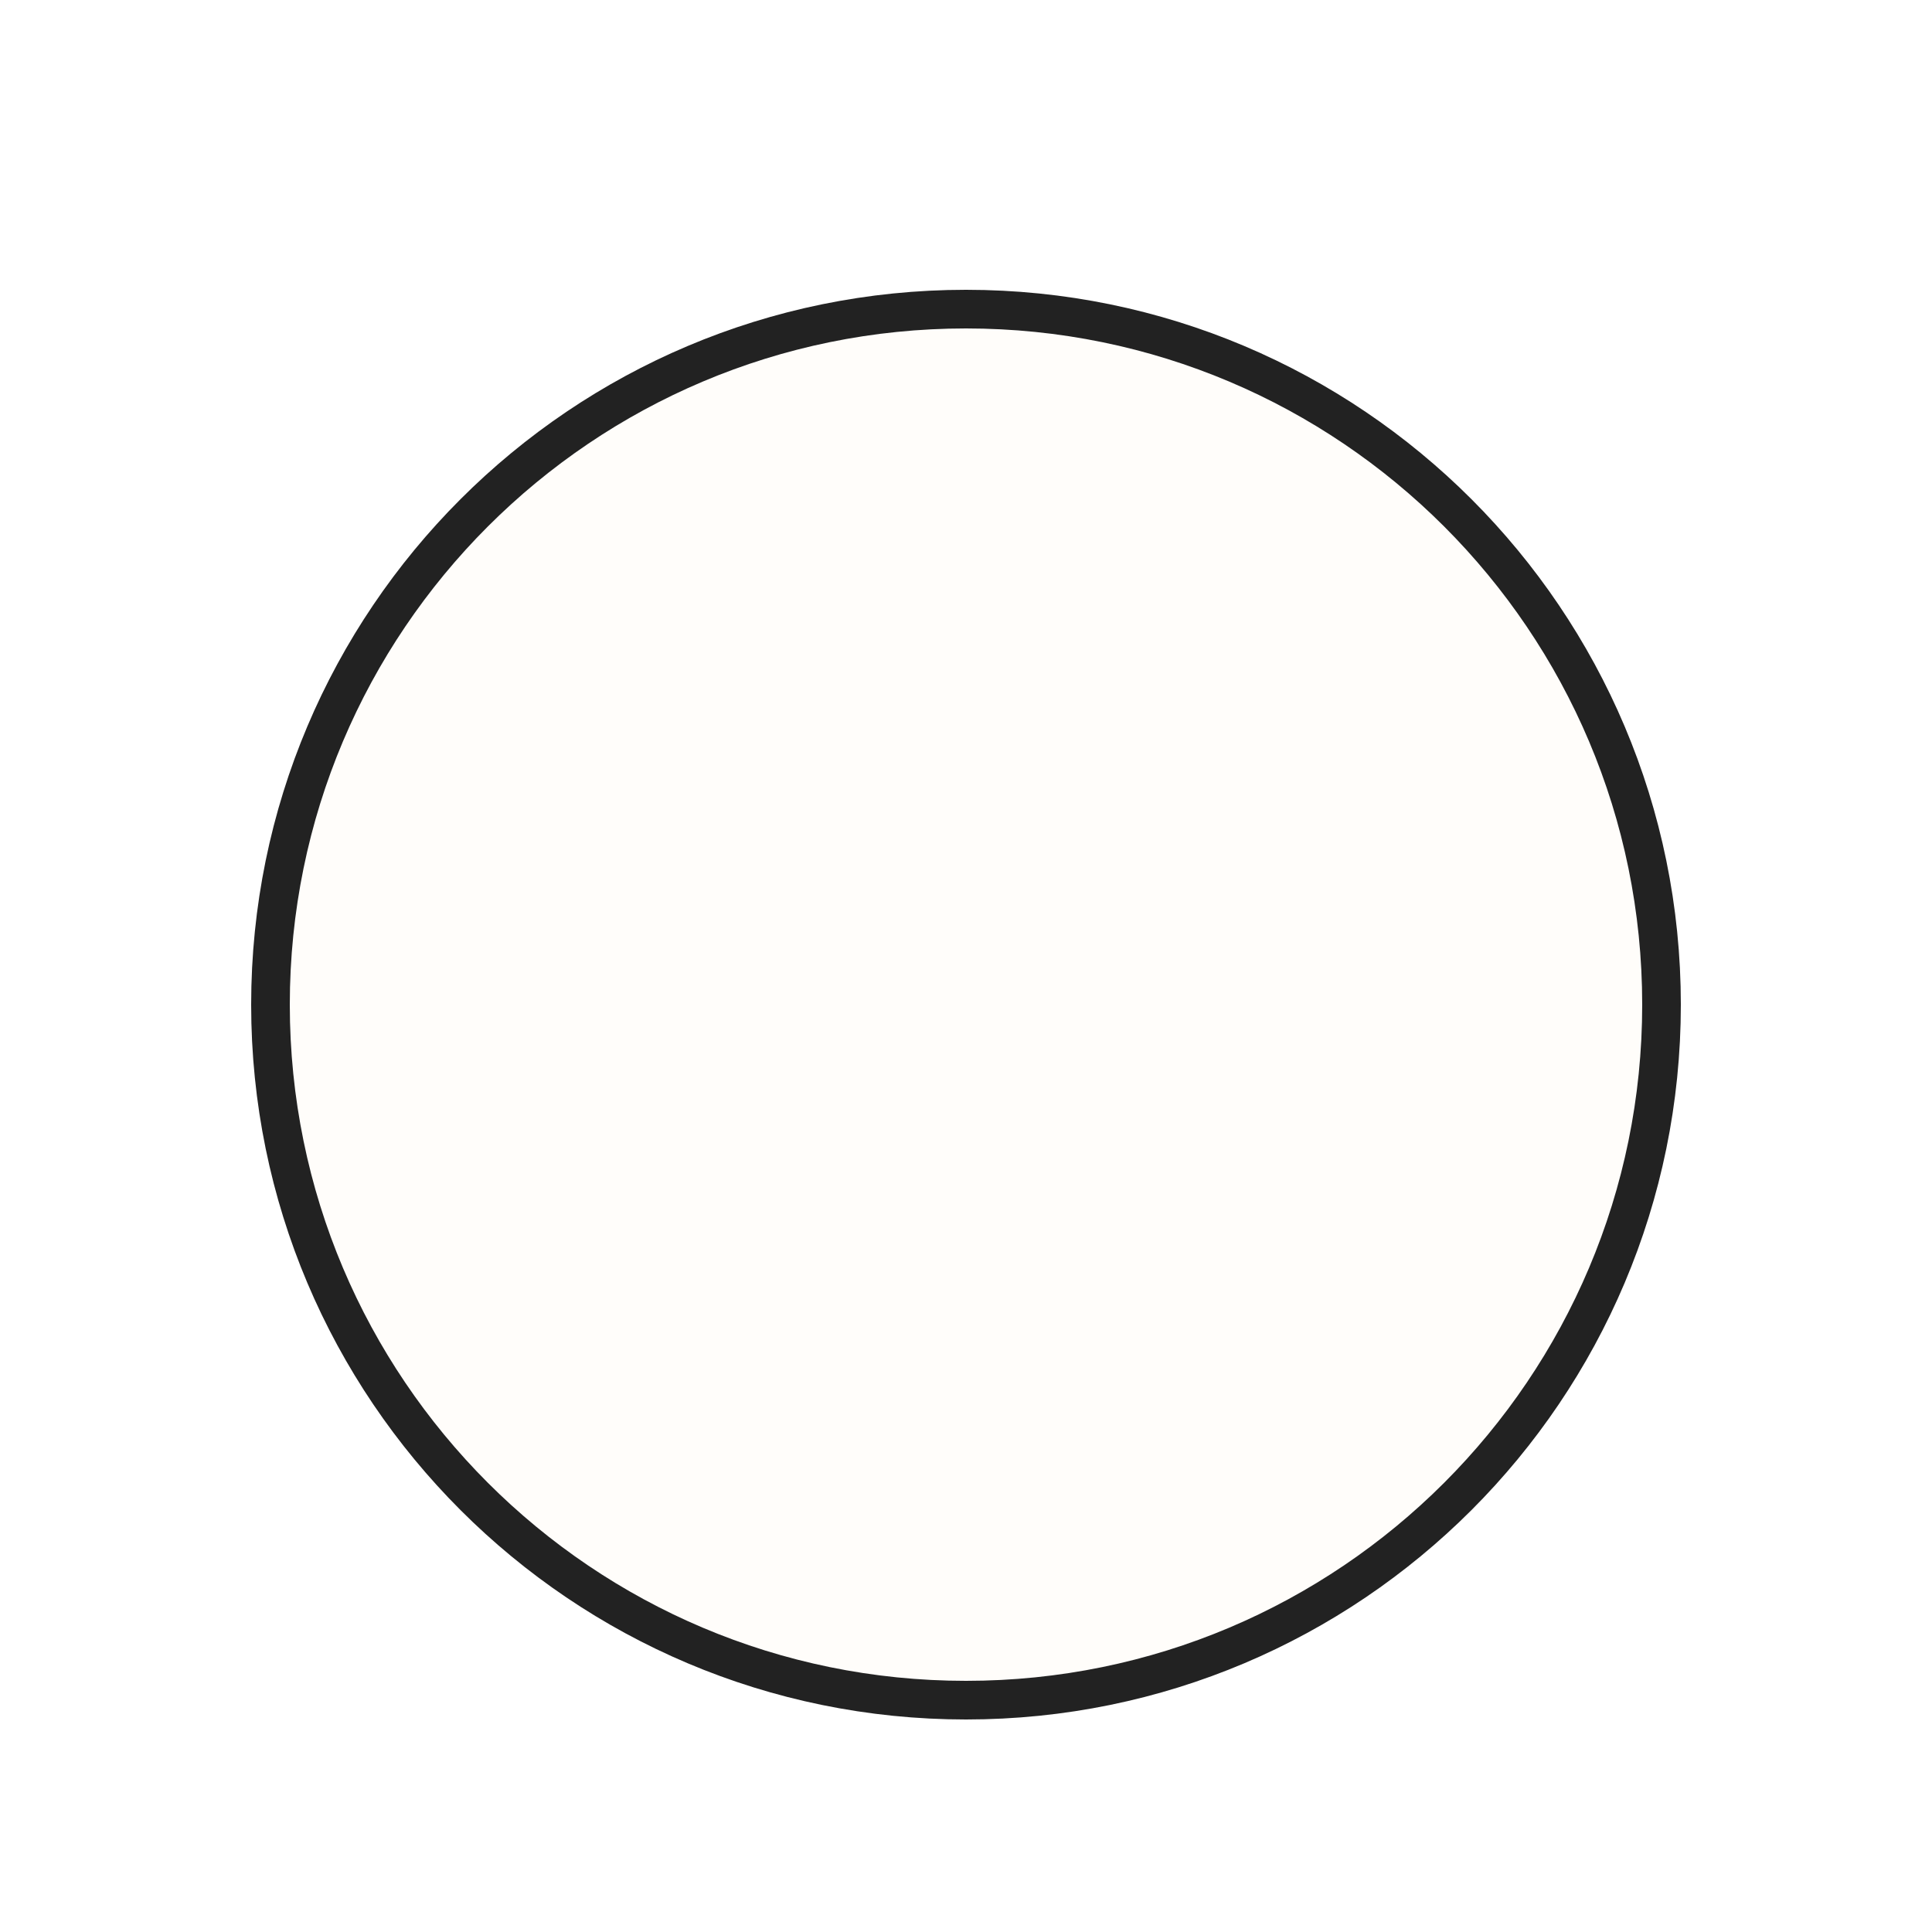
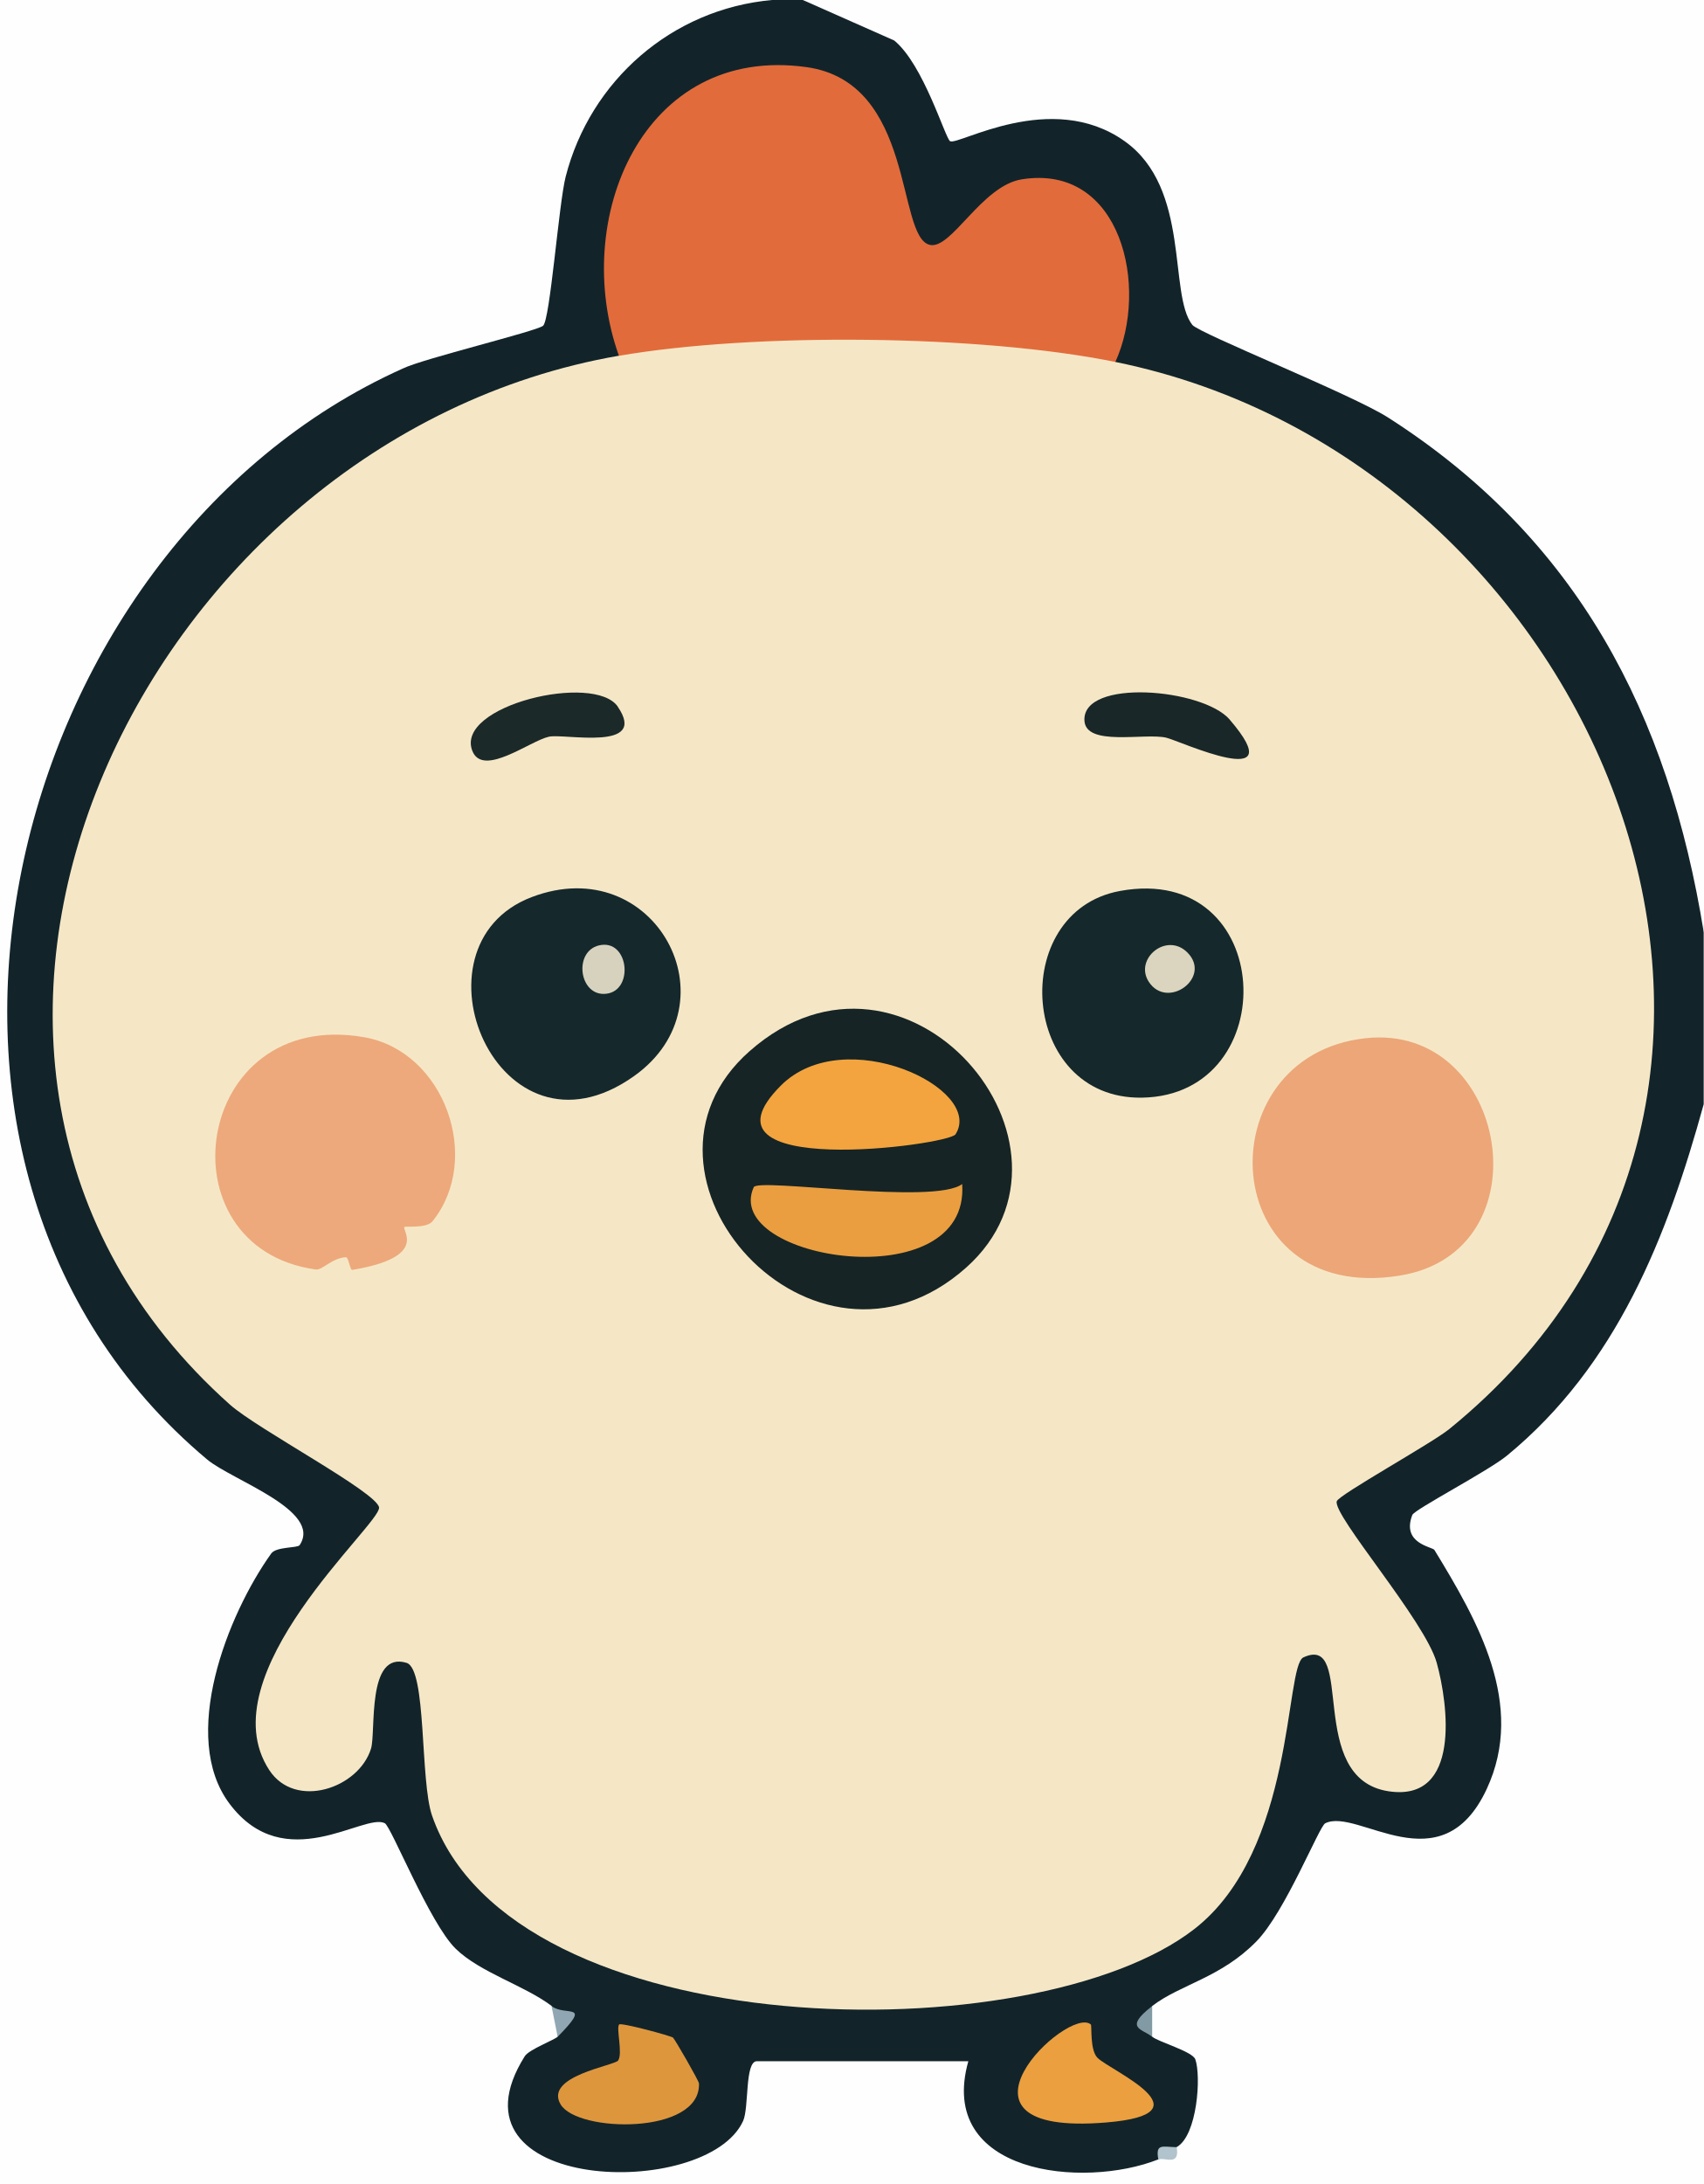
- <svg xmlns="http://www.w3.org/2000/svg" viewBox="0 0 1000 1000">
-   <circle cx="500" cy="520" r="360" fill="#fffdfa" stroke="#222" stroke-width="20" />
+ <svg xmlns="http://www.w3.org/2000/svg" data-full="1" id="_レイヤー_1" data-name="レイヤー 1" viewBox="0 0 204.99 262.72">
+   <defs>
+     <style>
+       .cls-1 { fill: #eda97b; }
+       .cls-2 { fill: #eca678; }
+       .cls-3 { fill: #1a2728; }
+       .cls-4 { fill: #15282c; }
+       .cls-5 { fill: #f5e7c6; }
+       .cls-6 { fill: #b1c3cc; }
+       .cls-7 { fill: #d7d2be; }
+       .cls-8 { fill: #162425; }
+       .cls-9 { fill: #ea9e3f; }
+       .cls-10 { fill: #eb9f3f; }
+       .cls-11 { fill: #dbd4be; }
+       .cls-12 { fill: #f3a43e; }
+       .cls-13 { fill: #90a7b3; }
+       .cls-14 { fill: #fefefe; }
+       .cls-15 { fill: #de963d; }
+       .cls-16 { fill: #12242a; }
+       .cls-17 { fill: #e26b3b; }
+       .cls-18 { fill: #829aa4; }
+       .cls-19 { fill: #15282b; }
+       .cls-20 { fill: #1c2929; }
+     </style>
+   </defs>
+   <g id="NEAiP9.tif">
+     <g>
+       <path class="cls-14" d="M92.91,0l-1.35,1.64c-18.66,2.92-23.37,19.07-24.11,35.23-.2,2.17-.82,3.82-3.12,4.28C2.25,52.29-23.35,147.63,35.45,180.29c3.79,3.14,3.38,7.2-1.8,7.64-9.55,12.59-12.24,39.07,11.13,29.87,1.36-.22,2.5.2,3.2,1.37,4.22,9.59,7.67,16.59,18.32,20.32l.06,1.84c2.03,1.09,1.69,1.84.74,3.69.29.54.54,1.36.16,1.63-3.34,2.37-6.88,5.13-3.46,9.8,4.27,5.83,27.44,4.71,24.83-6.88.16-1.69.76-2.47,2.43-1.59,0-.57.13-1.43.5-1.48,5.28-.59,18.84-.63,24.07,0l.87,1.48,1.17,1.42c-2.03,11.18,12.97,11.83,20.42,9.29l1.26,1.11c.5-.55,1.24-1.04,2.21-1.48l-.49-1.47c1.85-4.07,3.48-9.22-2.4-10.1l-.06-1.72c-1.34-1.23-.97-2.31,0-3.69l-.1-1.74c10.31-3.87,15.08-10.37,19.11-20.22.76-1.49,2.2-1.91,3.78-1.73,24.89,10.03,19.61-22.96,7.11-32.47-.63-1.53-.42-3.32.9-4.44,18.53-8.81,28.43-26.42,33.51-46.01l2.06-1.87v129.88H0V0h92.91Z" />
+       <path class="cls-16" d="M96.6,0c10.55.81,15.51,5.73,18.55,15.33,20.03-8.15,27.89,4.01,29.27,22.56,32.52,11.85,59.49,36.87,60.57,74.28v20.66c-4.4,15.98-10.46,31.41-23.67,42.27-2.26,1.86-11.14,6.48-11.39,7.14-1.33,3.46,2.42,3.82,2.66,4.21,5.17,8.47,11.02,18.58,6.3,28.74-5.49,11.81-15.56,2.19-19.44,4.14-.73.37-4.81,10.68-8.28,14.21-4.3,4.39-9.16,5.17-12.54,7.77-.95,1.88-.96,1.96,0,3.69.79.65,4.84,1.77,5.19,2.72.72,2,.25,9.16-2.24,10.56-.76.56-1.49,1.06-2.21,1.48-9.03,3.58-26.69,1.79-22.86-11.81h-25.44c-1.47,0-.93,5.59-1.66,7.19-4.4,9.63-36.59,8.64-26.27-7.79.52-.82,3.58-1.96,3.97-2.36.44-1.42.05-2.49-.74-3.69-3.31-2.49-8.62-4.02-11.55-6.89-3.12-3.05-7.75-14.69-8.52-15.09-2.49-1.28-12.03,6.51-18.68-2.34-6.05-8.04-.25-22.74,5.01-30.1.6-.85,3.17-.64,3.42-1.01,2.79-4.17-8.13-7.8-11.12-10.3C-17.74,139.85.21,65.96,48.49,44.32c2.46-1.19,16-4.45,16.85-5.13s1.89-14.69,2.72-17.93c2.95-11.54,12.78-20.19,24.85-21.26h3.69Z" />
+       <path class="cls-14" d="M96.6,0h108.4v112.17c-4.24-26.29-15.21-47.39-38.01-61.96-4.32-2.76-22.73-10.11-23.53-11.13-2.91-3.72-.15-16.43-8.15-22.1-8.84-6.28-20.09.6-21,0-.59-.39-3.2-9.25-6.72-12.11l-10.99-4.87Z" />
+       <path class="cls-13" d="M66.36,241.32c1.72,1.3,4.94-.58.74,3.69l-.74-3.69Z" />
+       <path class="cls-18" d="M138.63,245.01c-1.2-.97-3.46-1.02,0-3.69v3.69Z" />
+       <path class="cls-6" d="M141.58,258.29c.4,2.36-1.45,1.17-2.21,1.48-.35-1.97.47-1.51,2.21-1.48Z" />
+       <path class="cls-5" d="M134.2,43.54c58.45,11.86,89.77,88.13,40.16,128.38-2.11,1.71-13.29,7.9-13.52,8.67-.5,1.69,10.64,14.4,12.03,19.44,1.38,4.98,2.94,16.76-5.78,15.45-10.1-1.52-3.91-19.02-10.26-16.11-2.27,1.04-.95,23.19-13.1,32.66-19.25,15.01-82.07,14.22-91.74-13.61-1.47-4.22-.63-17.64-3.07-18.39-4.84-1.48-3.66,8.3-4.28,10.32-1.48,4.79-9.12,7.35-12.24,2.58-7.54-11.51,13.46-29.59,13.21-31.59-.23-1.82-14.64-9.42-17.95-12.38-46.29-41.29-11.04-116.15,46.81-126.17l1.83-1.79c18.56-2.4,37.63-2.22,56.12.69l1.78,1.84Z" />
+       <path class="cls-17" d="M134.2,43.54c-16.24-3.3-43.47-3.55-59.73-.74-5.87-16.4,2.86-37.45,22.54-34.73,13.15,1.81,10.81,20.35,14.84,21.38,2.6.66,6.24-7.11,11.1-7.88,12-1.9,15.33,13.02,11.25,21.97Z" />
+       <path class="cls-15" d="M80.99,245.13c.23.21,3.1,5.18,3.11,5.49.24,6.22-14.64,5.94-16.65,2.52s6.52-4.65,6.93-5.28c.57-.87-.26-3.86.11-4.33.21-.26,6.26,1.37,6.51,1.59Z" />
+       <path class="cls-10" d="M131.25,243.53c.15.13-.14,3.07.8,4.01,1.56,1.56,13.72,6.73,1.04,7.78-21.2,1.75-4.57-14.15-1.84-11.79Z" />
+       <path class="cls-2" d="M164.31,124.89c17.15-1.88,21.87,25.65,4.14,28.55-22.15,3.62-23.57-26.43-4.14-28.55Z" />
+       <path class="cls-8" d="M116.24,152.49c-18.33,16.32-42.94-11.17-26.04-26.05,18.86-16.61,42.46,11.43,26.04,26.05Z" />
+       <path class="cls-1" d="M48.66,147.6c-.36.34,3,3.64-6.29,5.16-.24.04-.45-1.52-.72-1.52-1.65.03-2.86,1.59-3.67,1.47-18.78-2.63-14.76-31.54,5.84-27.94,9.7,1.7,14.25,14.66,8.22,22.14-.73.9-3.24.55-3.38.69Z" />
+       <path class="cls-4" d="M76.27,129.46c-16.34,11.58-27.65-15.68-12.31-21.54,14.83-5.66,24.7,12.76,12.31,21.54Z" />
+       <path class="cls-19" d="M134.74,107.18c18.82-3.47,19.86,24.58,2.67,24.86-14.74.24-16.23-22.36-2.67-24.86Z" />
+       <path class="cls-3" d="M147.97,86.58c7.68,8.94-6.09,2.5-7.68,2.15-2.63-.58-9.64,1.1-9.81-2.04-.29-5.11,14.24-3.9,17.49-.12Z" />
+       <path class="cls-20" d="M74.33,85.01c3.71,5.44-6.4,3.2-8.28,3.61-2.27.49-7.96,4.94-9.22,1.7-2.12-5.44,14.69-9.43,17.51-5.31Z" />
+       <path class="cls-12" d="M114.97,136.45c-.86,1.34-32.39,5.48-21-5.88,7.65-7.62,24.51.39,21,5.88Z" />
+       <path class="cls-9" d="M115.77,142.43c.97,13.9-29.04,9.13-25.08.38.52-1.14,21.76,2.17,25.08-.38Z" />
+       <path class="cls-7" d="M72.05,113.73c3.7-.91,4.33,5.81.58,5.83-2.98.01-3.58-5.09-.58-5.83Z" />
+       <path class="cls-11" d="M142.87,114.58c2.99,3.01-2.42,6.95-4.65,3.52-1.79-2.76,2.15-6.03,4.65-3.52Z" />
+     </g>
+   </g>
</svg>
